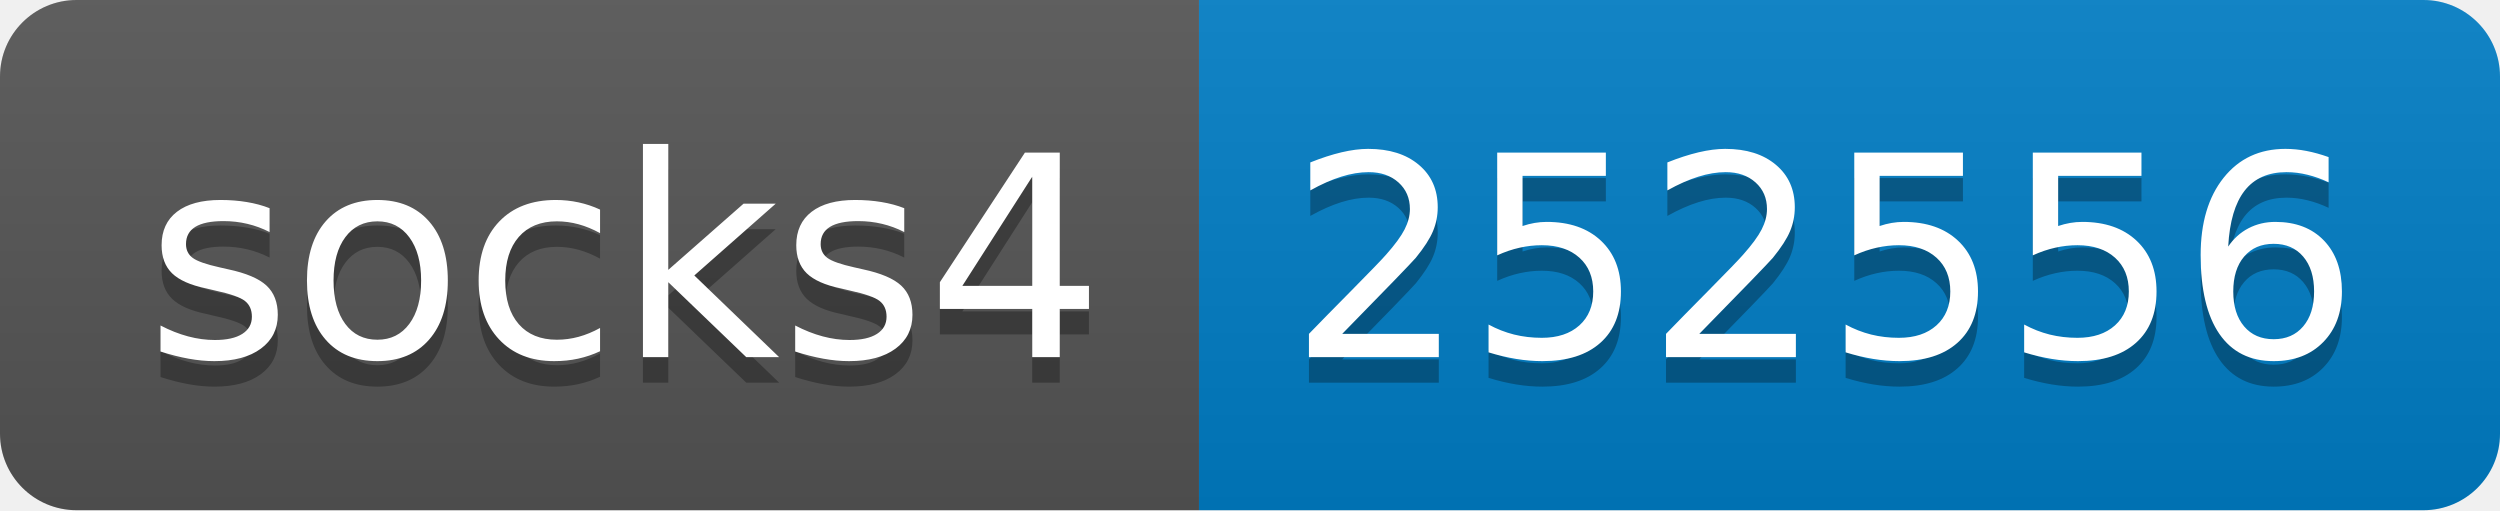
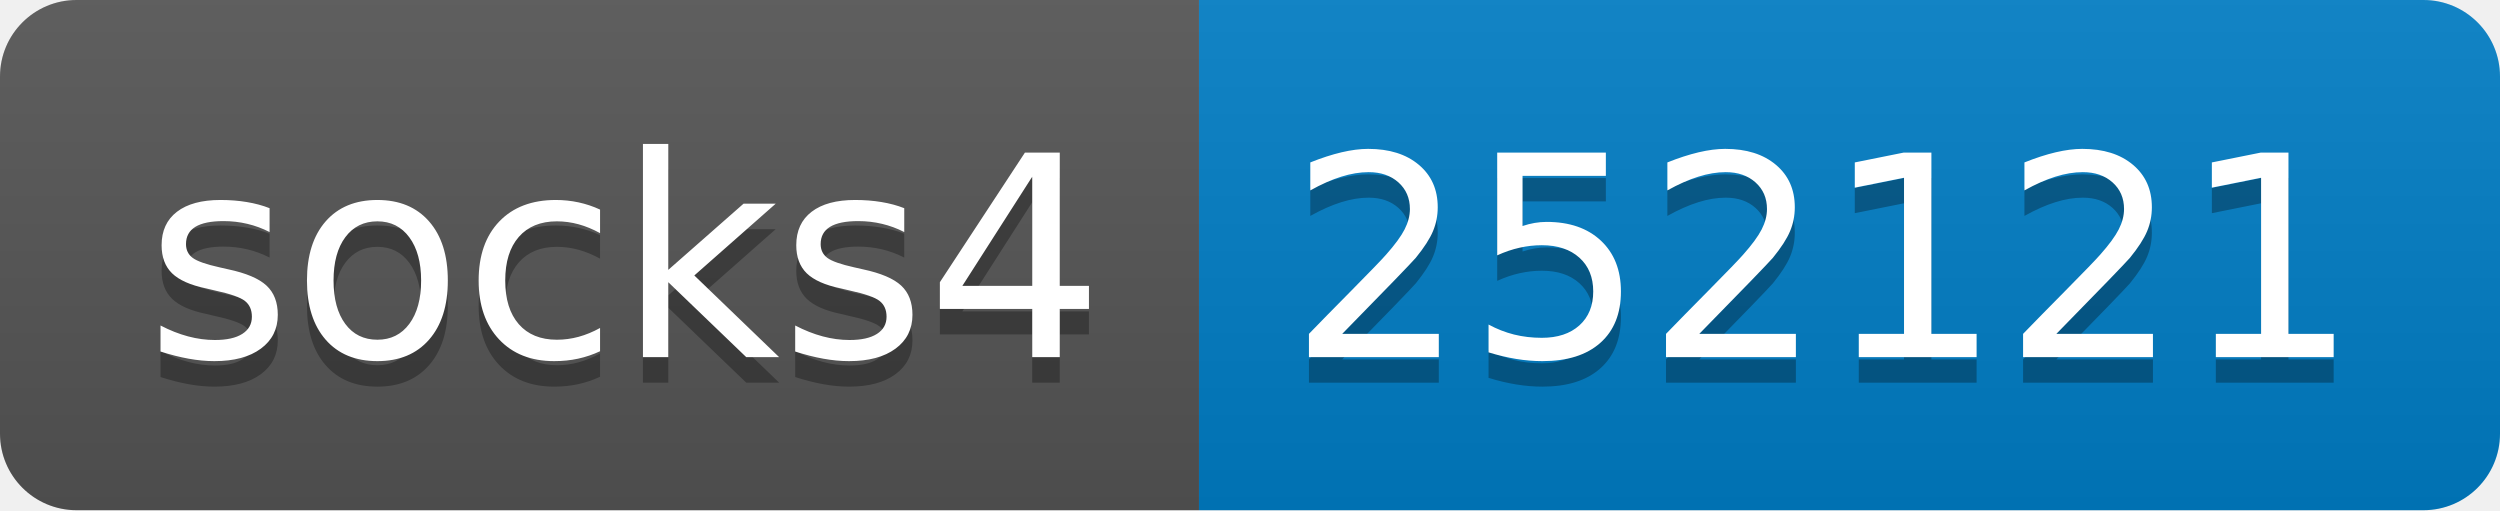
- <svg xmlns="http://www.w3.org/2000/svg" width="98" height="20" role="img" aria-label="socks4: 252556">
+ <svg xmlns="http://www.w3.org/2000/svg" width="98" height="20" role="img" aria-label="socks4: 252121">
  <linearGradient id="s" x2="0" y2="100%">
    <stop offset="0" stop-color="#bbb" stop-opacity=".1" />
    <stop offset="1" stop-opacity=".1" />
  </linearGradient>
  <clipPath id="r">
    <rect width="98" height="20" rx="3" fill="#fff" />
  </clipPath>
  <g clip-path="url(#r)">
    <rect width="47" height="20" fill="#555" />
    <rect x="47" width="51" height="20" fill="#007ec6" />
    <rect width="98" height="20" fill="url(#s)" />
  </g>
  <g fill="#fff" text-anchor="middle" font-family="Verdana,Geneva,DejaVu Sans,sans-serif" text-rendering="geometricPrecision" font-size="110">
    <text aria-hidden="true" x="245" y="150" fill="#010101" fill-opacity=".3" transform="scale(.1)" textLength="370">socks4</text>
    <text x="245" y="140" transform="scale(.1)" fill="#fff" textLength="370">socks4</text>
-     <text aria-hidden="true" x="715" y="150" fill="#010101" fill-opacity=".3" transform="scale(.1)" textLength="410">252556</text>
-     <text x="715" y="140" transform="scale(.1)" fill="#fff" textLength="410">252556</text>
+     <text aria-hidden="true" x="715" y="150" fill="#010101" fill-opacity=".3" transform="scale(.1)" textLength="410">252121</text>
+     <text x="715" y="140" transform="scale(.1)" fill="#fff" textLength="410">252121</text>
  </g>
</svg>
